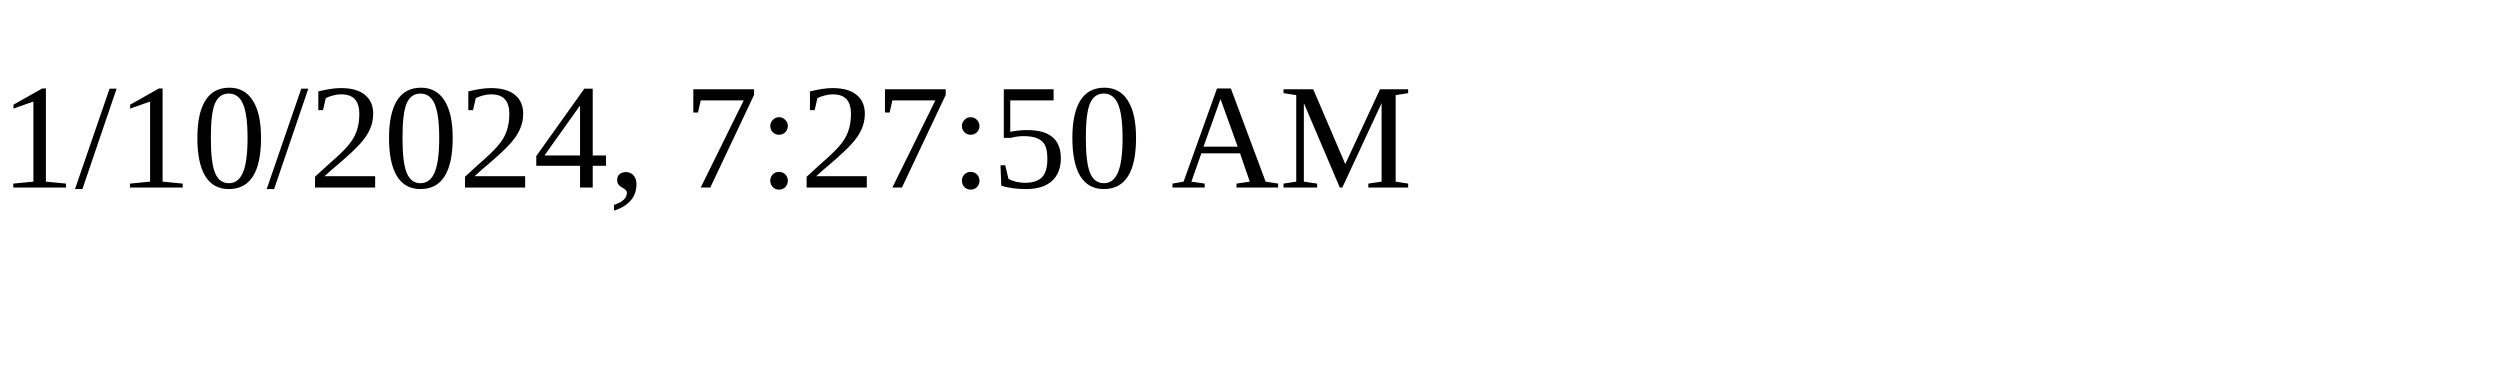
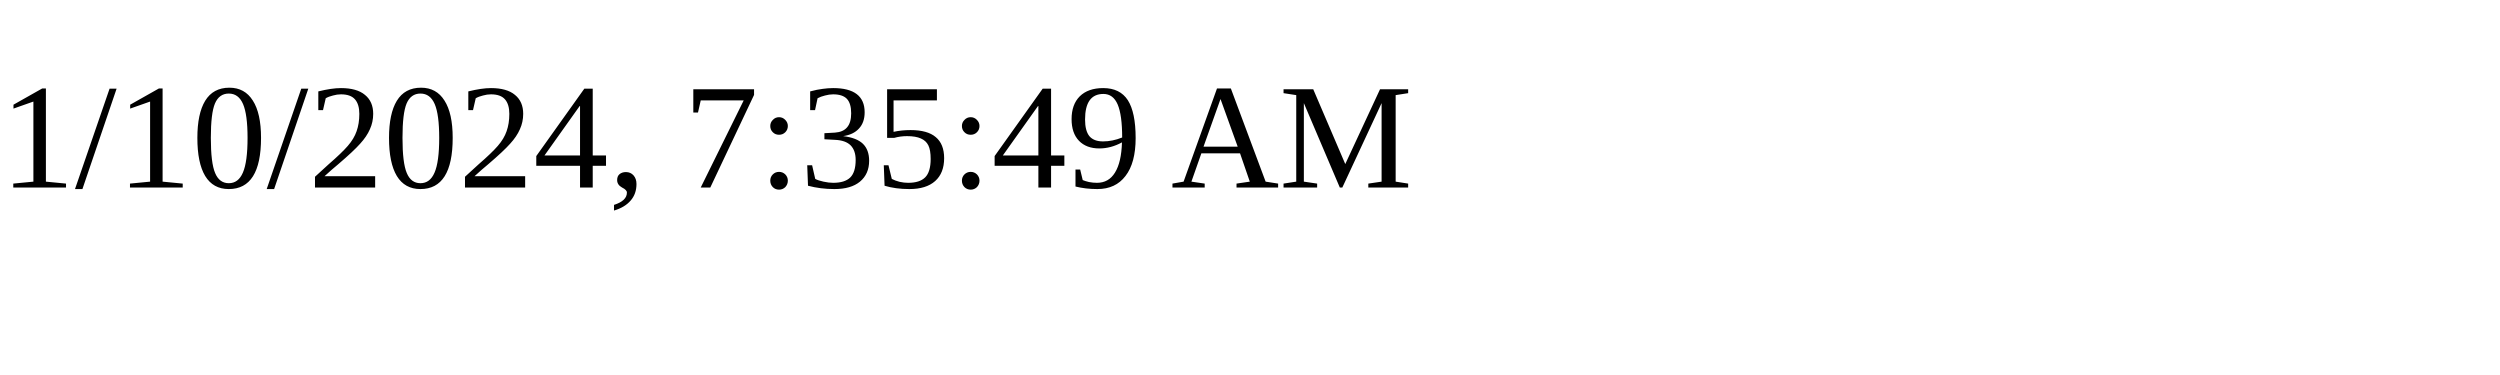
<svg xmlns="http://www.w3.org/2000/svg" height="30" width="200">
-   <text x="0" y="15">1/10/2024, 7:27:50 AM</text>
+   <text x="0" y="15">1/10/2024, 7:35:49 AM</text>
</svg>
